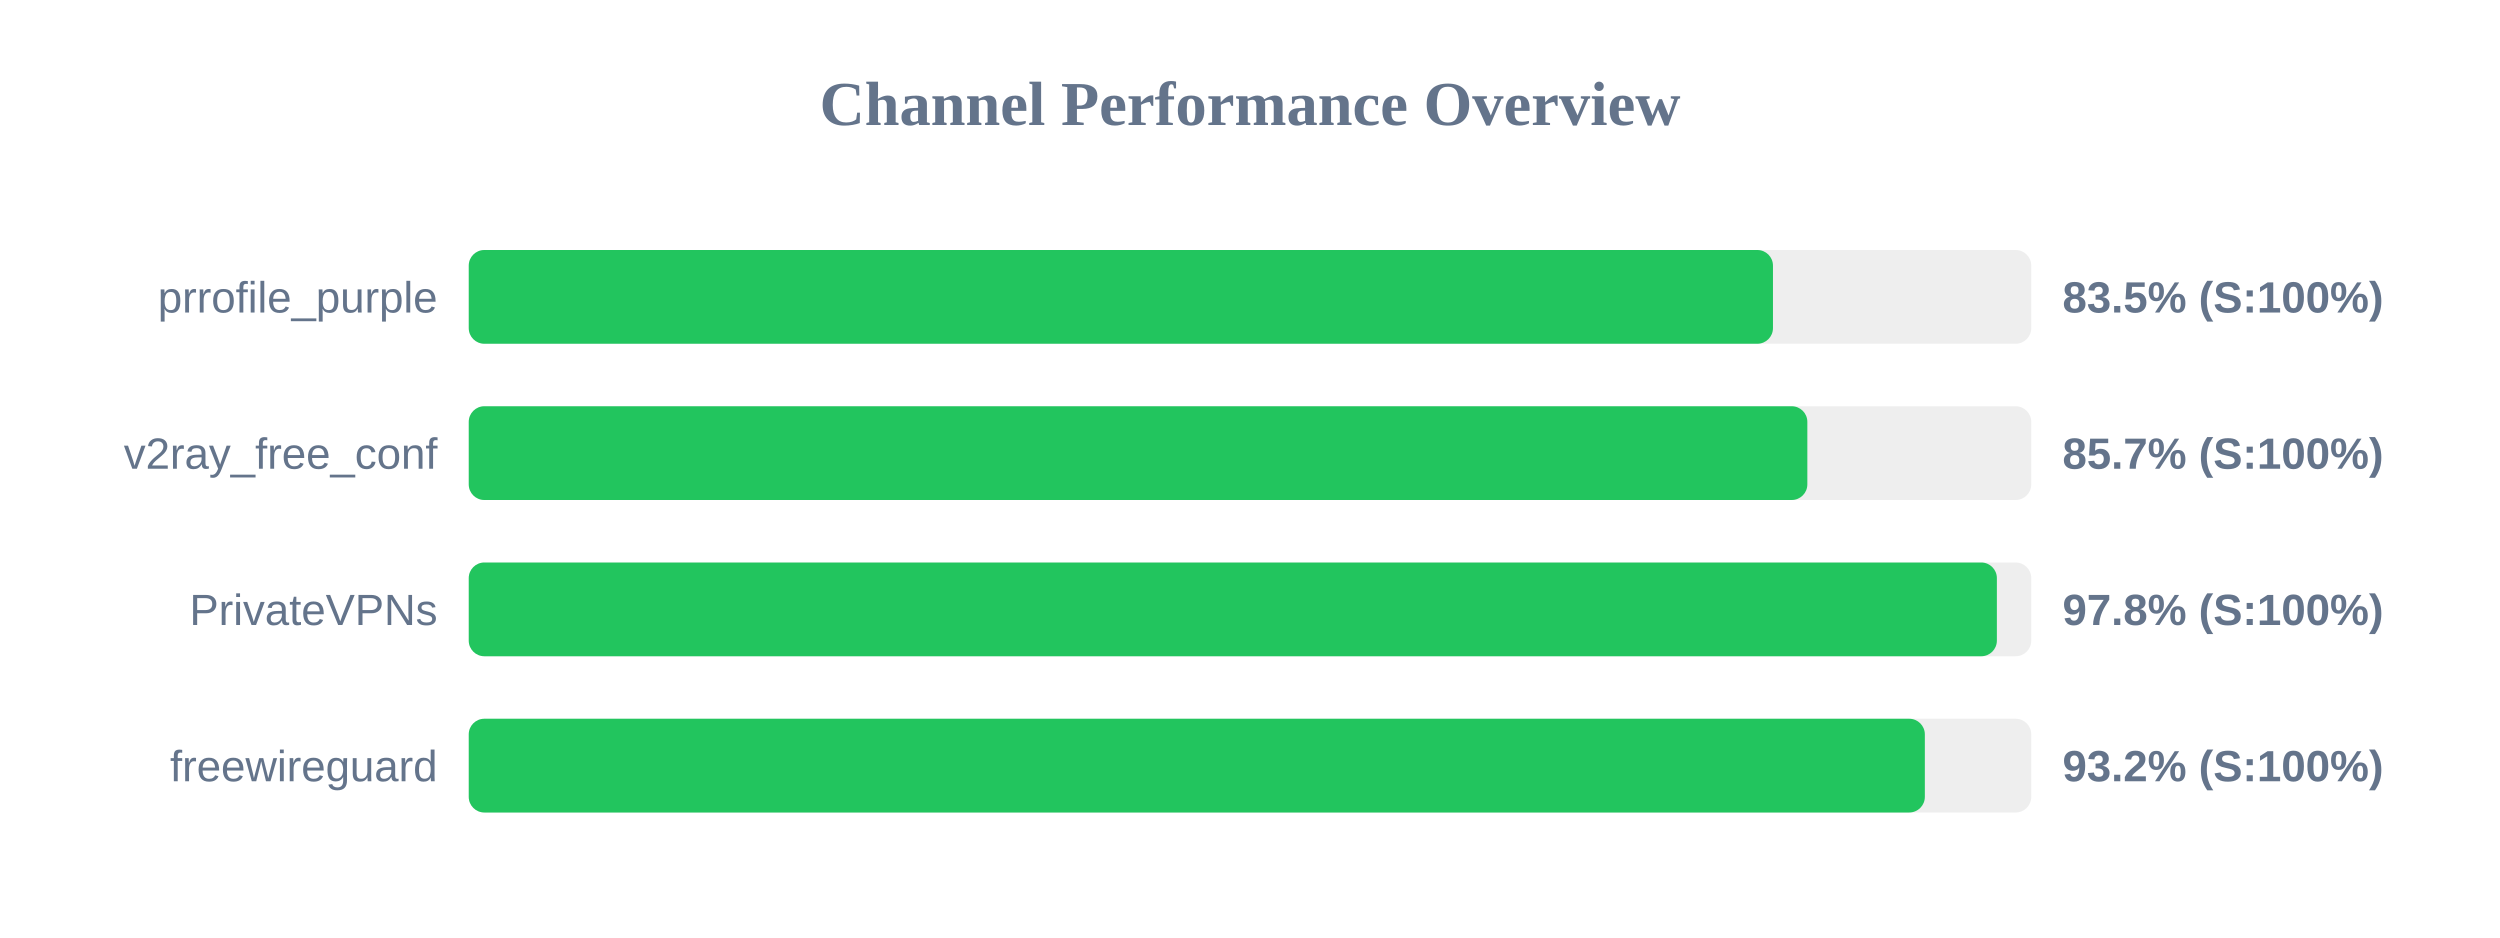
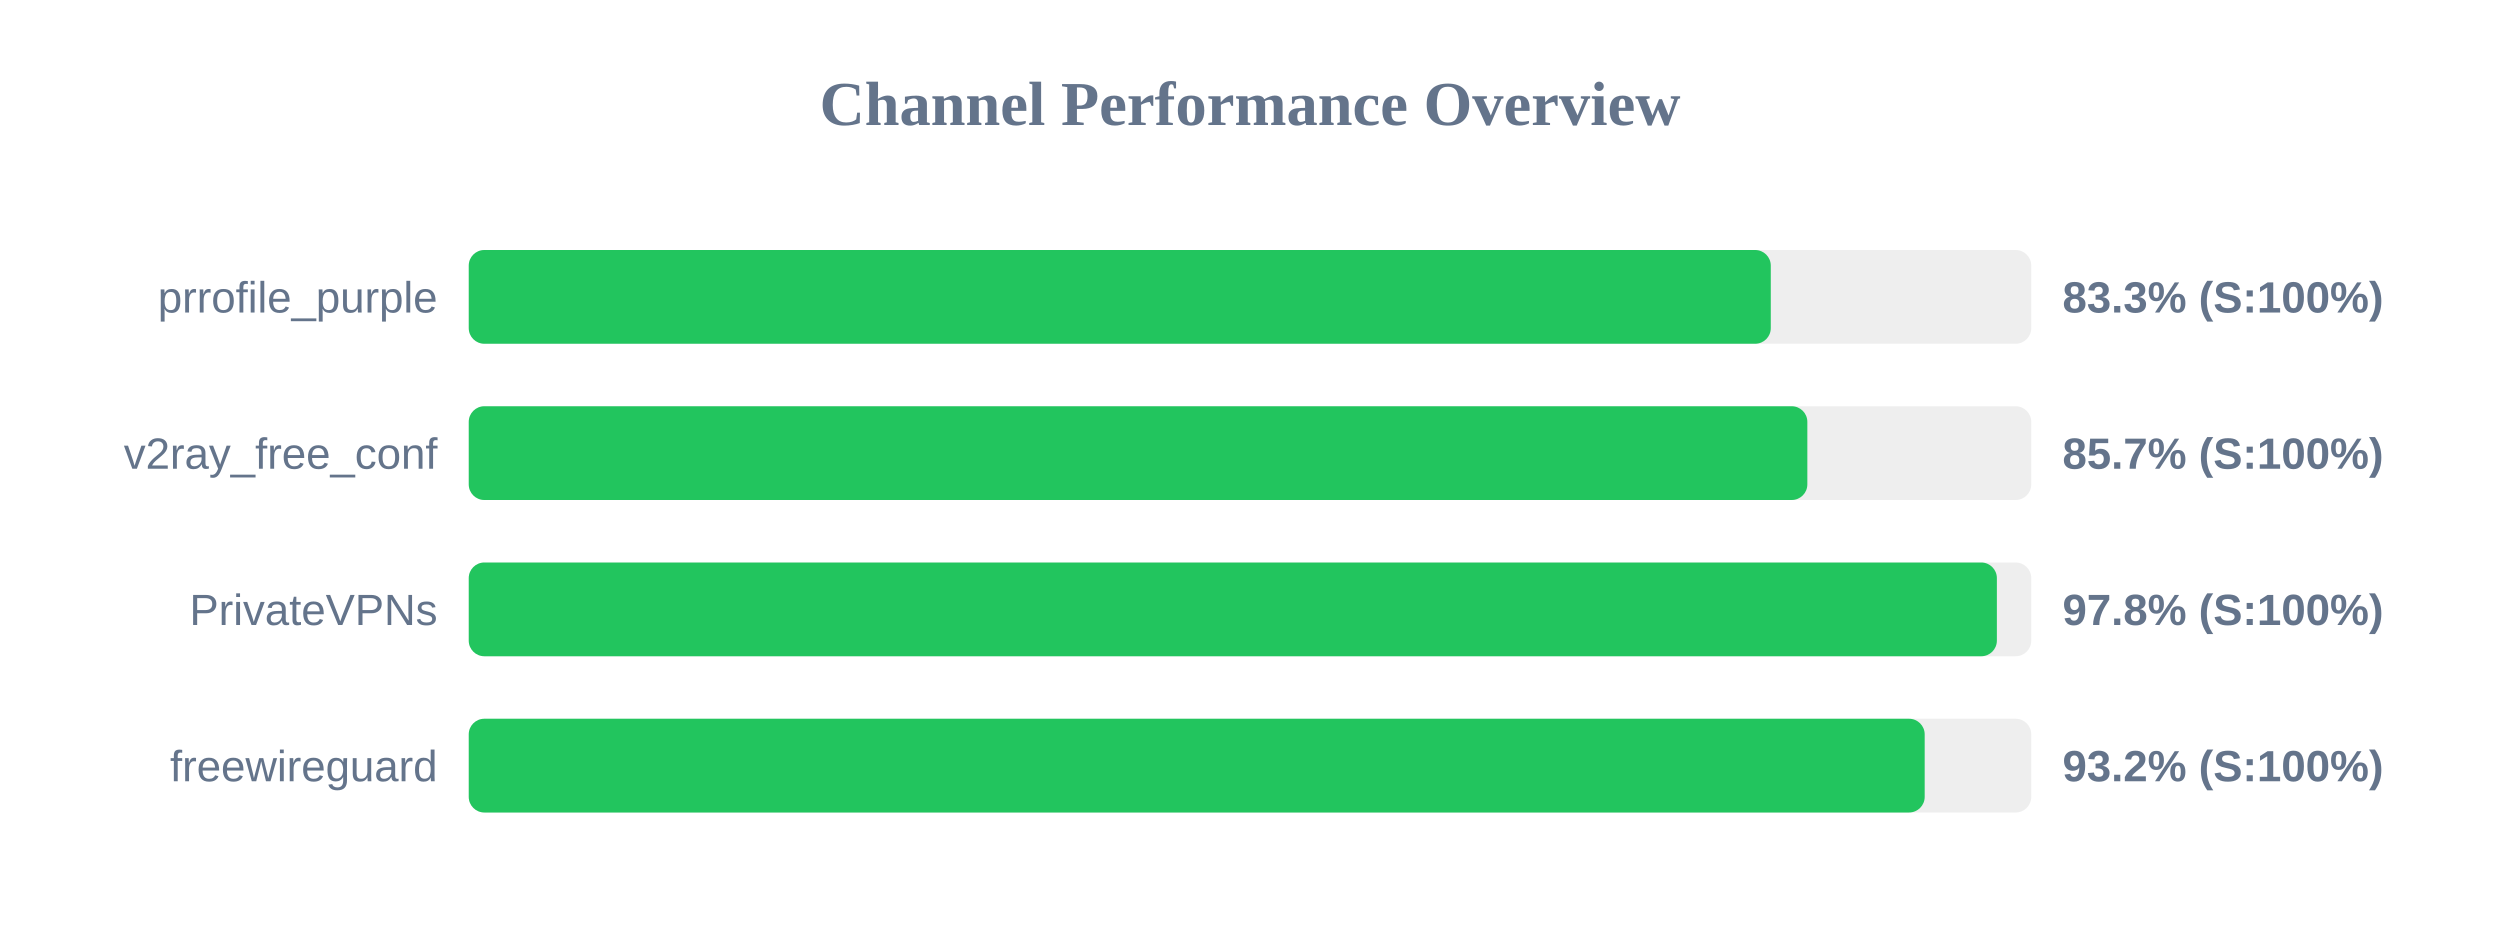
<svg xmlns="http://www.w3.org/2000/svg" width="800" height="300" version="1.1">
  <style>
        .row { font: 14px Arial; fill: #64748b; }
        .score { font: bold 14px Arial; fill: #64748b; }
    </style>
  <text x="400" y="40" text-anchor="middle" font-size="20px" font-weight="bold" fill="#64748b">Channel Performance Overview</text>
  <rect x="150" y="80" width="500" height="30" fill="#eee" rx="5" />
-   <rect x="150" y="80" width="417.35" height="30" fill="#22c55e" rx="5" />
+   <rect x="150" y="80" width="416.65" height="30" fill="#22c55e" rx="5" />
  <text x="140" y="100" text-anchor="end" class="row">prrofile_purple</text>
-   <text x="660" y="100" text-anchor="start" class="score">83.5% (S:100%)</text>
+   <text x="660" y="100" text-anchor="start" class="score">83.3% (S:100%)</text>
  <rect x="150" y="130" width="500" height="30" fill="#eee" rx="5" />
  <rect x="150" y="130" width="428.35" height="30" fill="#22c55e" rx="5" />
  <text x="140" y="150" text-anchor="end" class="row">v2ray_free_conf</text>
  <text x="660" y="150" text-anchor="start" class="score">85.7% (S:100%)</text>
  <rect x="150" y="180" width="500" height="30" fill="#eee" rx="5" />
  <rect x="150" y="180" width="489.0" height="30" fill="#22c55e" rx="5" />
  <text x="140" y="200" text-anchor="end" class="row">PrivateVPNs</text>
  <text x="660" y="200" text-anchor="start" class="score">97.8% (S:100%)</text>
  <rect x="150" y="230" width="500" height="30" fill="#eee" rx="5" />
-   <rect x="150" y="230" width="465.95" height="30" fill="#22c55e" rx="5" />
+   <rect x="150" y="230" width="465.9" height="30" fill="#22c55e" rx="5" />
  <text x="140" y="250" text-anchor="end" class="row">freewireguard</text>
  <text x="660" y="250" text-anchor="start" class="score">93.2% (S:100%)</text>
</svg>
